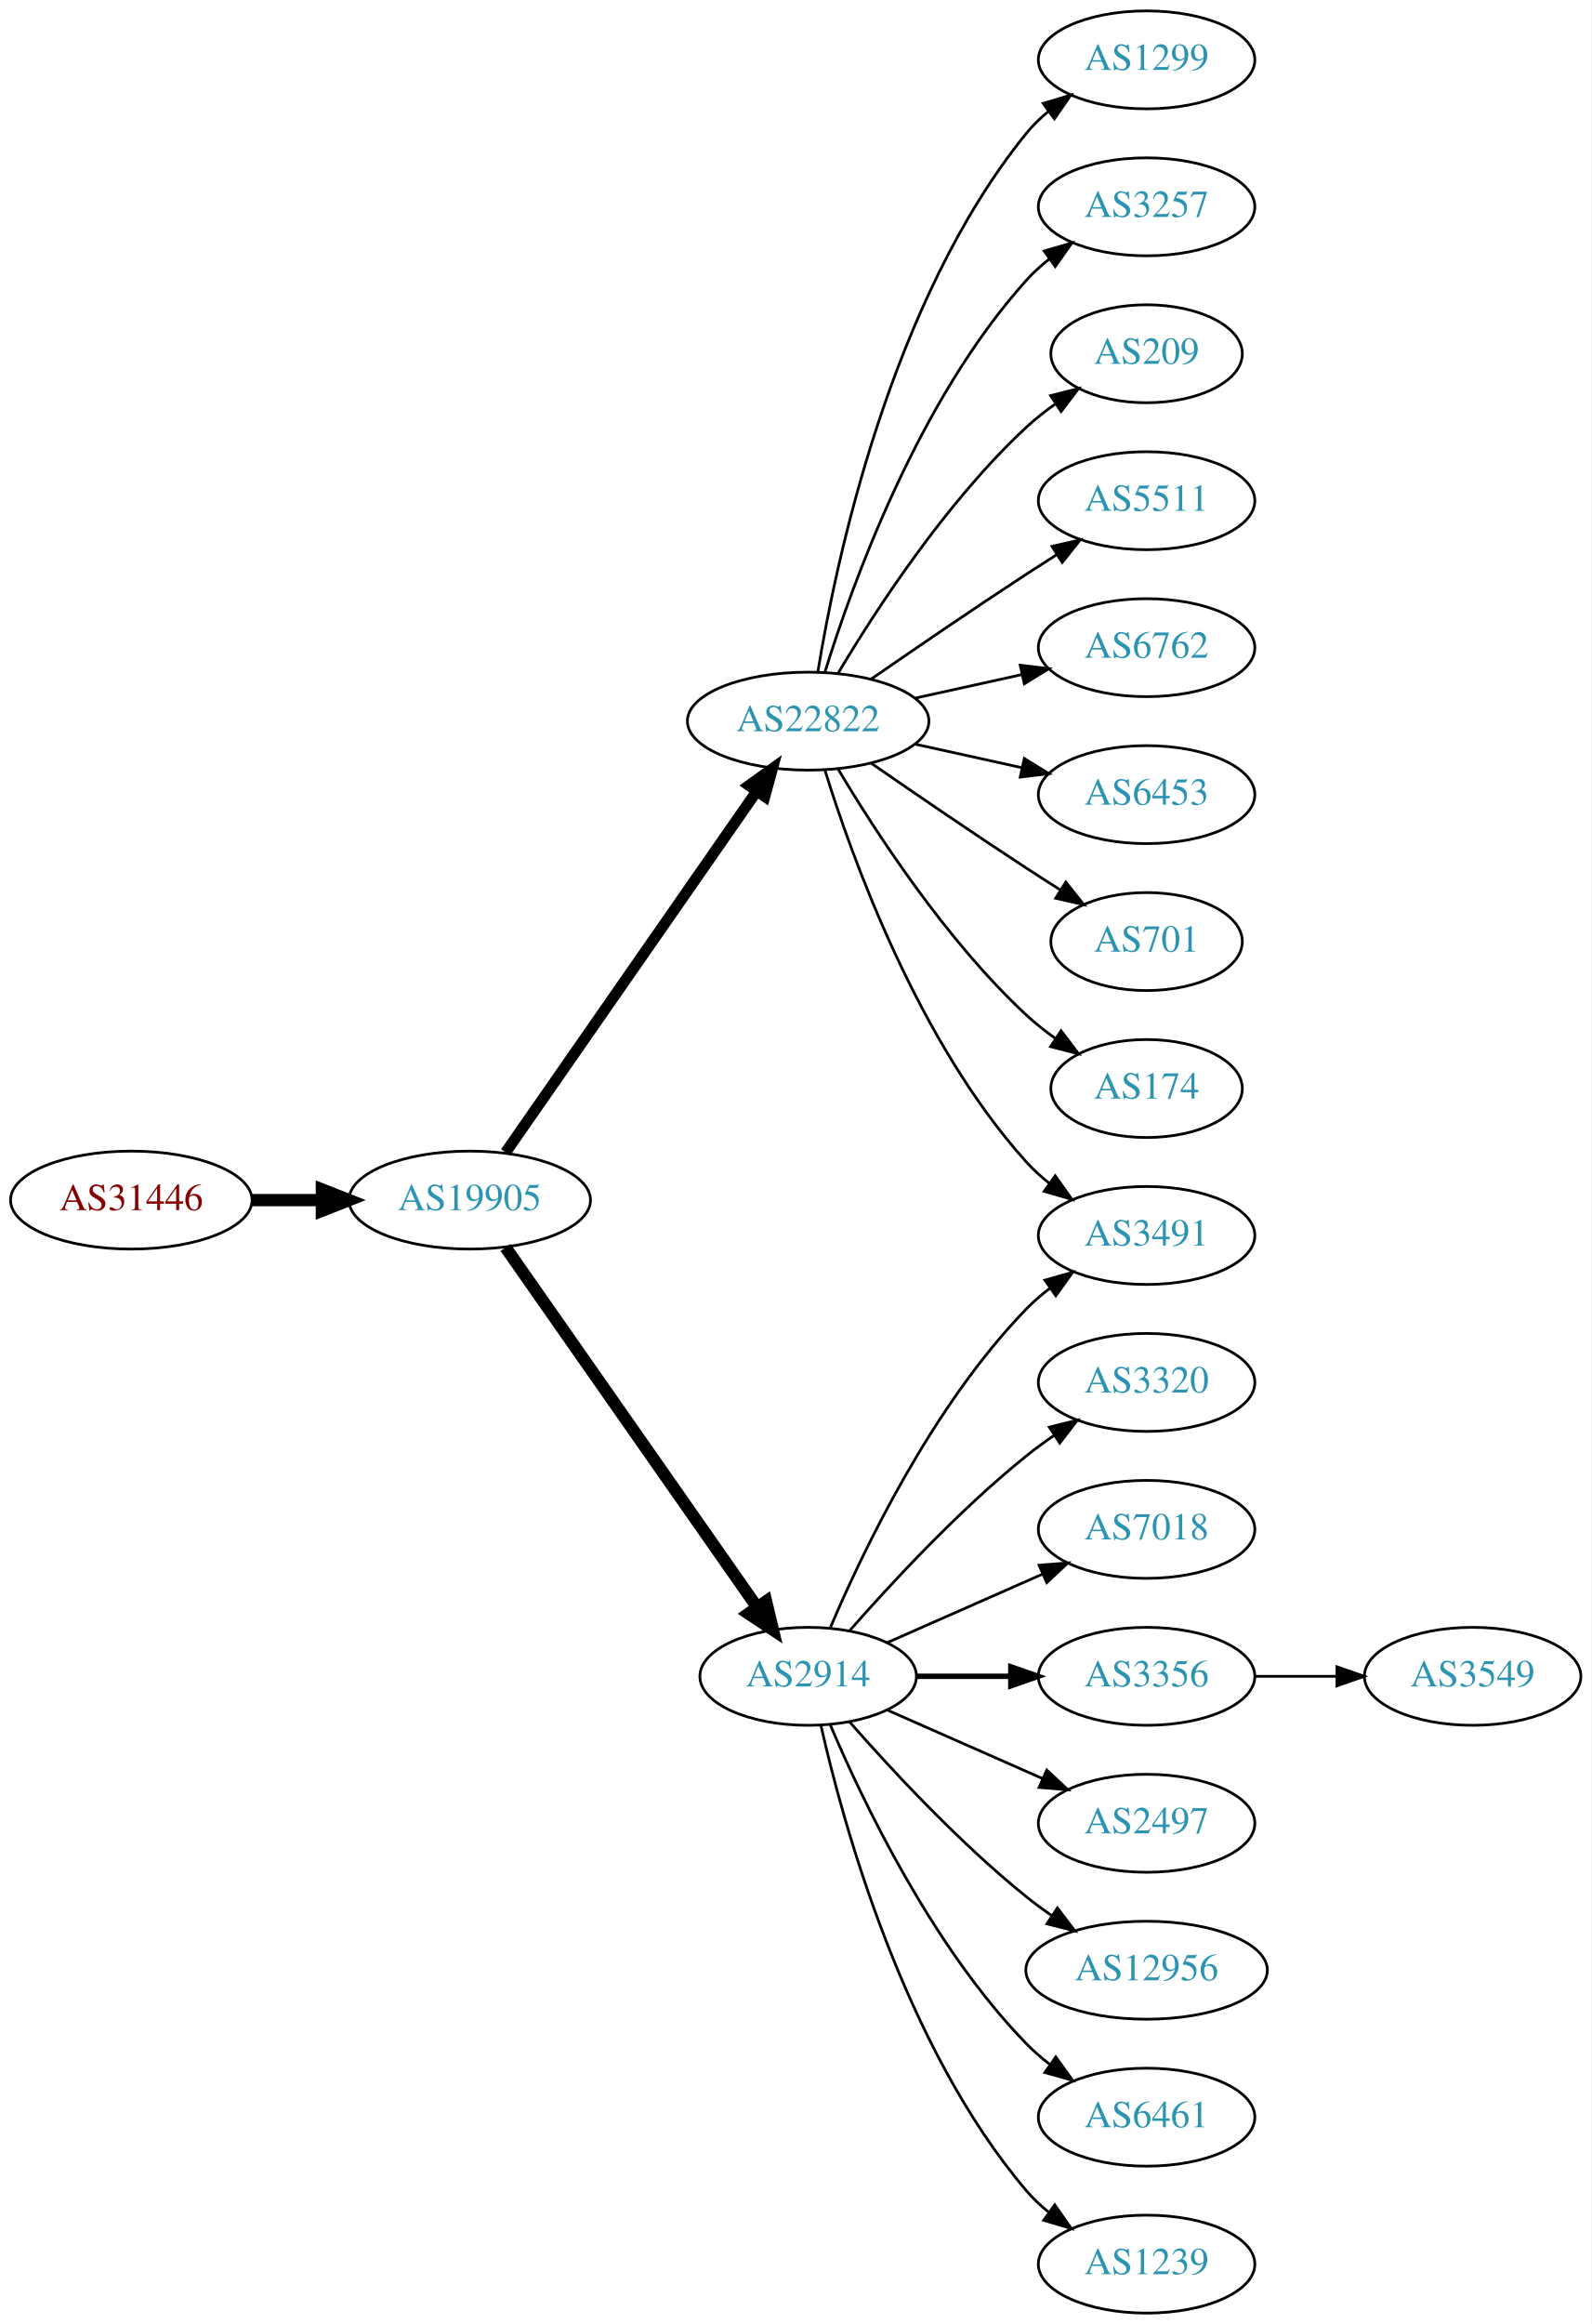
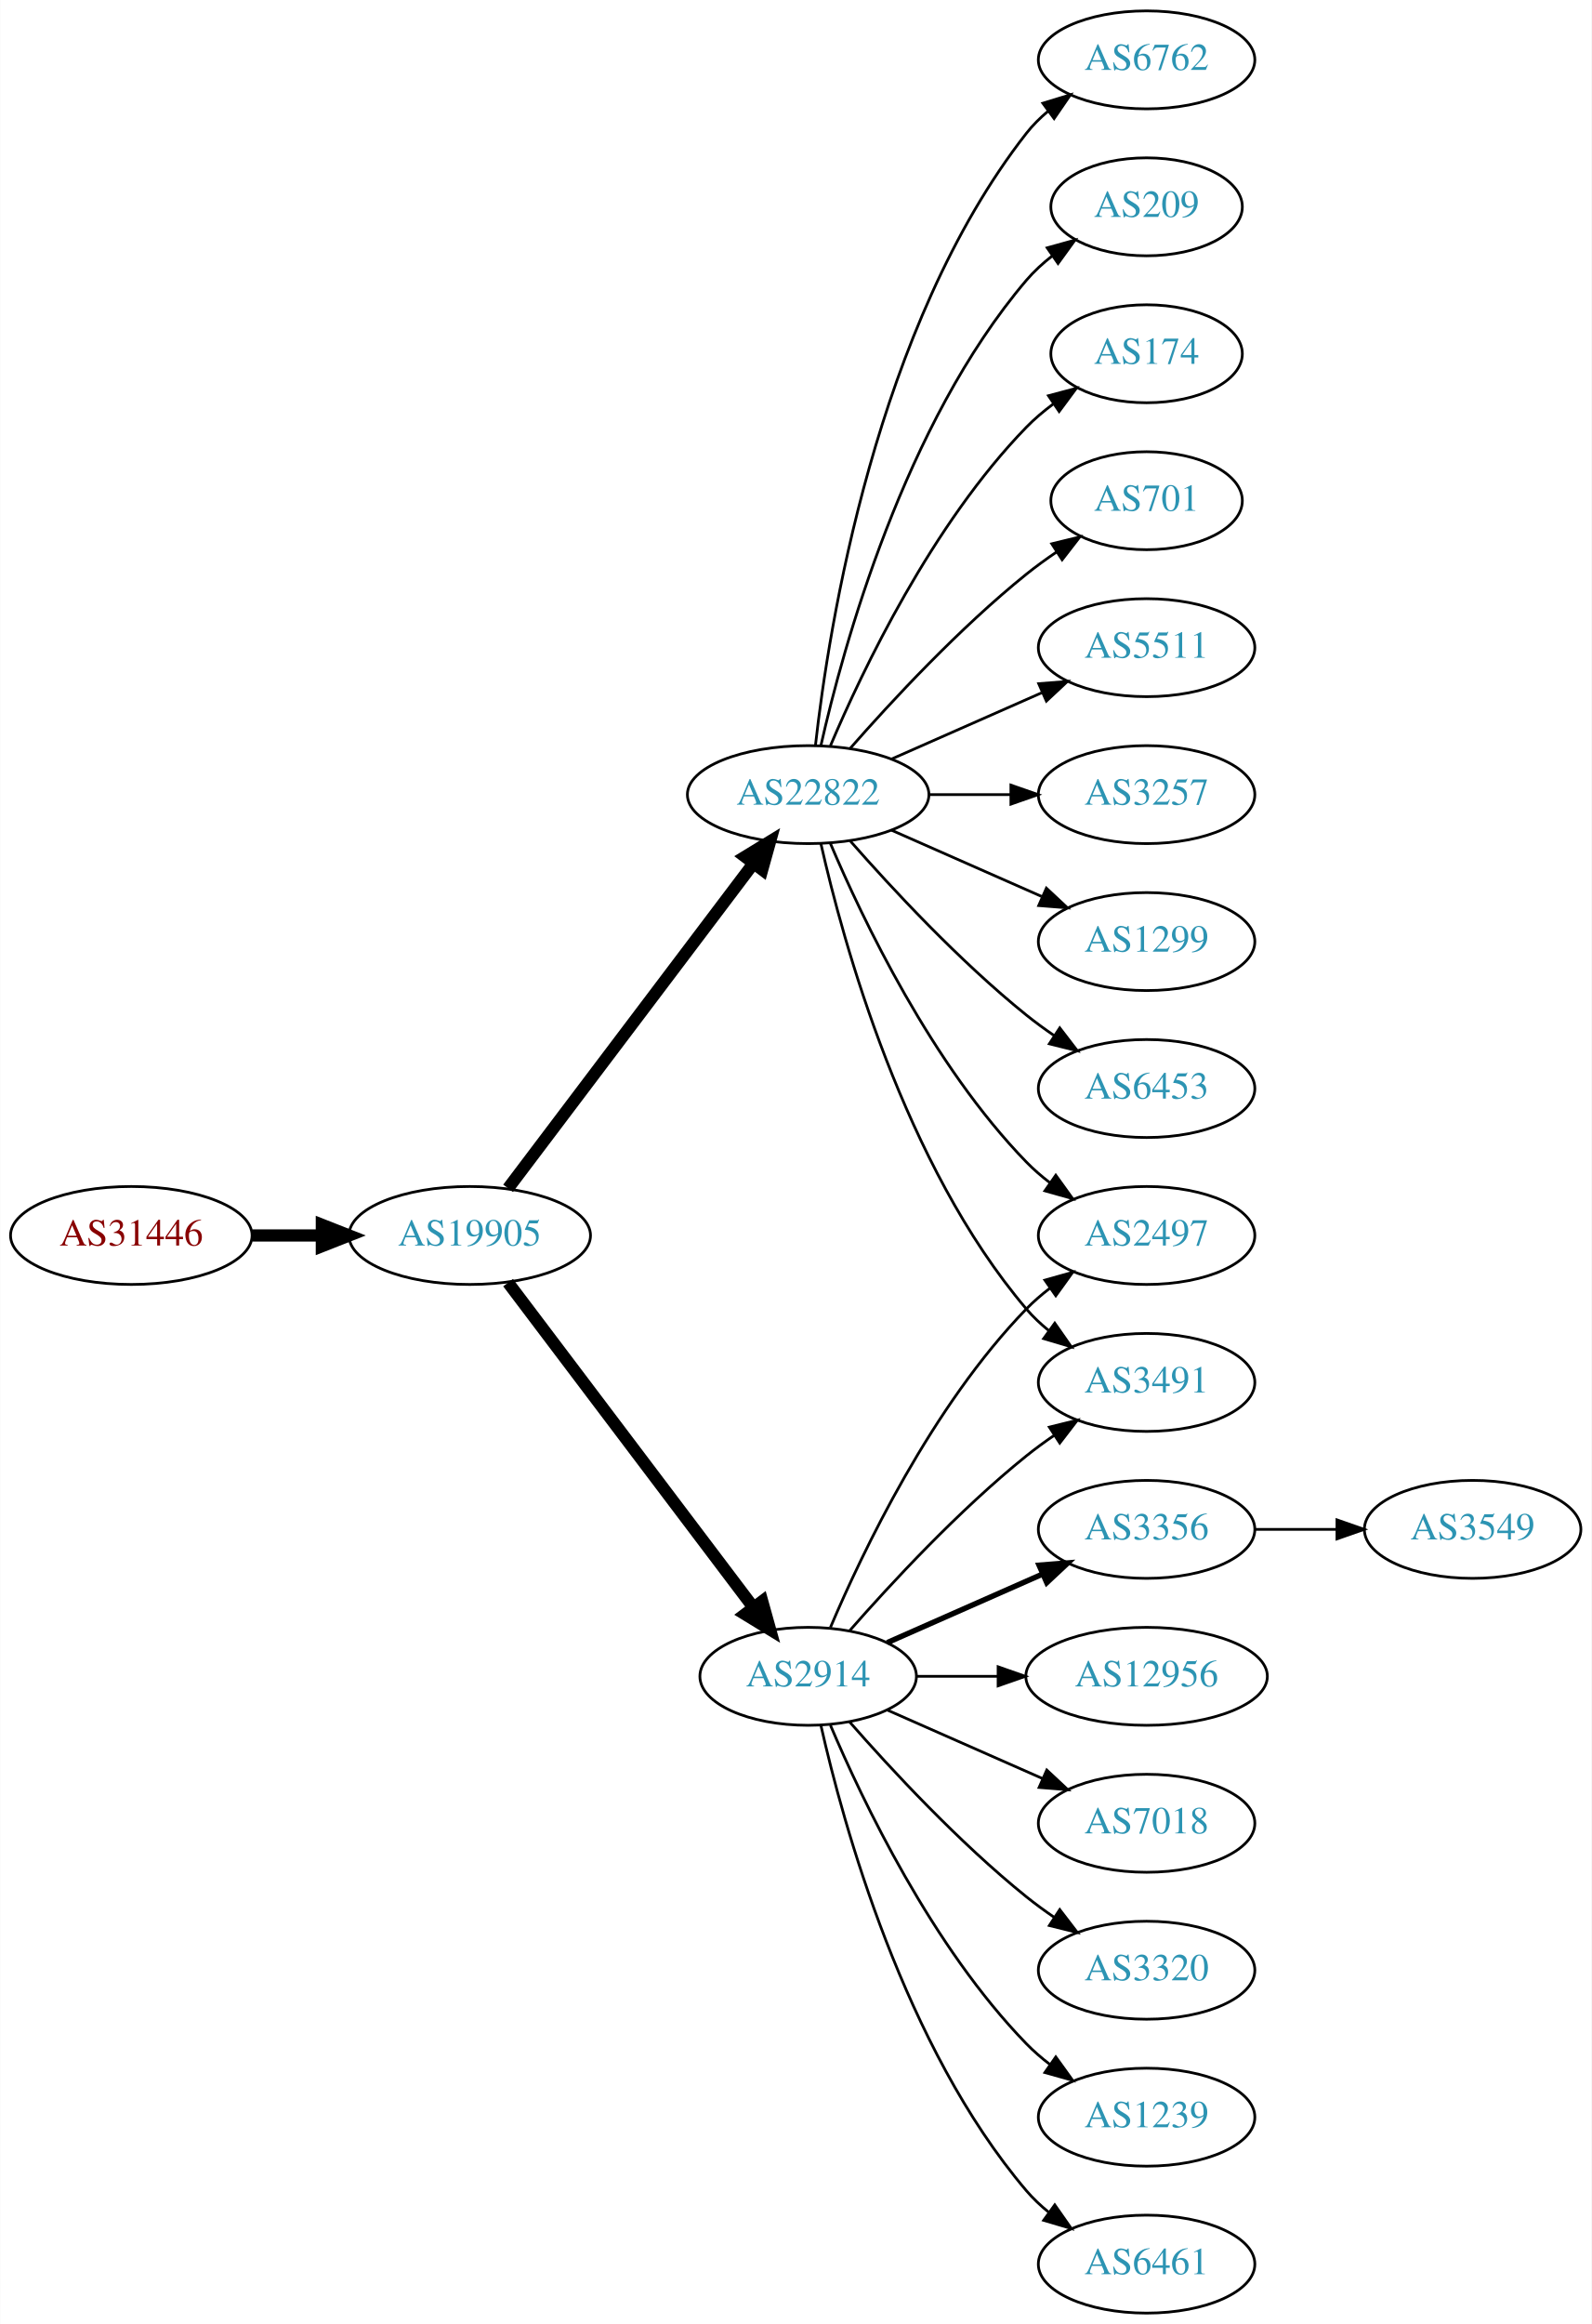
<svg xmlns="http://www.w3.org/2000/svg" xmlns:xlink="http://www.w3.org/1999/xlink" width="585pt" height="854pt" viewBox="0.00 0.00 584.86 854.00">
  <g id="graph0" class="graph" transform="scale(1 1) rotate(0) translate(4 850)">
    <polygon fill="white" stroke="none" points="-4,4 -4,-850 580.862,-850 580.862,4 -4,4" />
    <g id="node1" class="node">
      <g id="a_node1">
        <a xlink:href="/asn/31446" xlink:title="AS31446 ~ bwin.party services (Austria) GmbH [AT]">
-           <ellipse fill="#ffffff" stroke="black" cx="44.196" cy="-409" rx="44.393" ry="18" />
-           <text text-anchor="middle" x="44.196" y="-405.3" font-family="Times,serif" font-size="14.00" fill="#880000">AS31446</text>
+           <ellipse fill="#ffffff" stroke="black" cx="44.196" cy="-396" rx="44.393" ry="18" />
+           <text text-anchor="middle" x="44.196" y="-392.3" font-family="Times,serif" font-size="14.00" fill="#880000">AS31446</text>
        </a>
      </g>
    </g>
    <g id="node2" class="node">
      <g id="a_node2">
        <a xlink:href="/asn/19905" xlink:title="AS19905 ~ NeuStar, Inc. [US]">
-           <ellipse fill="#ffffff" stroke="black" cx="168.588" cy="-409" rx="44.393" ry="18" />
-           <text text-anchor="middle" x="168.588" y="-405.3" font-family="Times,serif" font-size="14.00" fill="#2c94b3">AS19905</text>
+           <ellipse fill="#ffffff" stroke="black" cx="168.588" cy="-396" rx="44.393" ry="18" />
+           <text text-anchor="middle" x="168.588" y="-392.3" font-family="Times,serif" font-size="14.00" fill="#2c94b3">AS19905</text>
        </a>
      </g>
    </g>
    <g id="edge1" class="edge">
-       <path fill="none" stroke="black" stroke-width="4.5" d="M88.692,-409C96.898,-409 105.569,-409 114.041,-409" />
-       <polygon fill="black" stroke="black" stroke-width="4.5" points="114.233,-412.938 124.233,-409 114.233,-405.063 114.233,-412.938" />
+       <path fill="none" stroke="black" stroke-width="4.5" d="M88.692,-396C96.898,-396 105.569,-396 114.041,-396" />
+       <polygon fill="black" stroke="black" stroke-width="4.5" points="114.233,-399.938 124.233,-396 114.233,-392.063 114.233,-399.938" />
    </g>
    <g id="node3" class="node">
      <g id="a_node3">
-         <a xlink:href="/asn/22822" xlink:title="AS22822 ~ Limelight Networks, Inc. [US]">
-           <ellipse fill="#ffffff" stroke="black" cx="292.98" cy="-585" rx="44.393" ry="18" />
-           <text text-anchor="middle" x="292.98" y="-581.3" font-family="Times,serif" font-size="14.00" fill="#2c94b3">AS22822</text>
-         </a>
-       </g>
-     </g>
-     <g id="edge2" class="edge">
-       <path fill="none" stroke="black" stroke-width="4.05" d="M181.771,-426.519C203.398,-457.619 248.596,-522.613 273.875,-558.965" />
-       <polygon fill="black" stroke="black" stroke-width="4.05" points="271.228,-561.365 279.847,-567.552 277.047,-557.319 271.228,-561.365" />
-     </g>
-     <g id="node4" class="node">
-       <g id="a_node4">
        <a xlink:href="/asn/2914" xlink:title="AS2914 ~ NTT America, Inc. [US]">
          <ellipse fill="#ffffff" stroke="black" cx="292.98" cy="-234" rx="39.794" ry="18" />
          <text text-anchor="middle" x="292.98" y="-230.3" font-family="Times,serif" font-size="14.00" fill="#2c94b3">AS2914</text>
        </a>
      </g>
    </g>
+     <g id="edge2" class="edge">
+       <path fill="none" stroke="black" stroke-width="4.5" d="M182.686,-378.663C204.311,-350.04 247.582,-292.767 272.705,-259.514" />
+       <polygon fill="black" stroke="black" stroke-width="4.5" points="276.09,-261.565 278.976,-251.212 269.807,-256.817 276.09,-261.565" />
+     </g>
+     <g id="node4" class="node">
+       <g id="a_node4">
+         <a xlink:href="/asn/22822" xlink:title="AS22822 ~ Limelight Networks, Inc. [US]">
+           <ellipse fill="#ffffff" stroke="black" cx="292.98" cy="-558" rx="44.393" ry="18" />
+           <text text-anchor="middle" x="292.98" y="-554.3" font-family="Times,serif" font-size="14.00" fill="#2c94b3">AS22822</text>
+         </a>
+       </g>
+     </g>
    <g id="edge3" class="edge">
-       <path fill="none" stroke="black" stroke-width="4.5" d="M181.771,-391.581C203.454,-360.578 248.829,-295.699 274.07,-259.608" />
-       <polygon fill="black" stroke="black" stroke-width="4.5" points="277.523,-261.542 280.027,-251.091 271.069,-257.029 277.523,-261.542" />
+       <path fill="none" stroke="black" stroke-width="4.5" d="M182.686,-413.337C204.311,-441.96 247.582,-499.233 272.705,-532.486" />
+       <polygon fill="black" stroke="black" stroke-width="4.5" points="269.807,-535.183 278.976,-540.788 276.09,-530.435 269.807,-535.183" />
+     </g>
+     <g id="node10" class="node">
+       <g id="a_node10">
+         <a xlink:href="/asn/2497" xlink:title="AS2497 ~ Internet Initiative Japan Inc. [JP]">
+           <ellipse fill="#ffffff" stroke="black" cx="417.373" cy="-396" rx="39.794" ry="18" />
+           <text text-anchor="middle" x="417.373" y="-392.3" font-family="Times,serif" font-size="14.00" fill="#2c94b3">AS2497</text>
+         </a>
+       </g>
+     </g>
+     <g id="edge19" class="edge">
+       <path fill="none" stroke="black" d="M301.171,-251.975C312.938,-279.682 338.512,-333.348 373.176,-369 375.797,-371.695 378.737,-374.239 381.82,-376.608" />
+       <polygon fill="black" stroke="black" points="379.986,-379.597 390.189,-382.455 383.995,-373.859 379.986,-379.597" />
+     </g>
+     <g id="node11" class="node">
+       <g id="a_node11">
+         <a xlink:href="/asn/3491" xlink:title="AS3491 ~ PCCW Global, Inc. [US]">
+           <ellipse fill="#ffffff" stroke="black" cx="417.373" cy="-342" rx="39.794" ry="18" />
+           <text text-anchor="middle" x="417.373" y="-338.3" font-family="Times,serif" font-size="14.00" fill="#2c94b3">AS3491</text>
+         </a>
+       </g>
+     </g>
+     <g id="edge14" class="edge">
+       <path fill="none" stroke="black" d="M308.133,-250.663C323.234,-267.894 348.355,-295.024 373.176,-315 376.432,-317.62 379.957,-320.192 383.542,-322.646" />
+       <polygon fill="black" stroke="black" points="381.629,-325.577 391.914,-328.121 385.46,-319.719 381.629,-325.577" />
+     </g>
+     <g id="node15" class="node">
+       <g id="a_node15">
+         <a xlink:href="/asn/3356" xlink:title="AS3356 ~ Level 3 Parent, LLC [US]">
+           <ellipse fill="#ffffff" stroke="black" cx="417.373" cy="-288" rx="39.794" ry="18" />
+           <text text-anchor="middle" x="417.373" y="-284.3" font-family="Times,serif" font-size="14.00" fill="#2c94b3">AS3356</text>
+         </a>
+       </g>
+     </g>
+     <g id="edge15" class="edge">
+       <path fill="none" stroke="black" stroke-width="2" d="M322.06,-246.389C339.008,-253.866 360.805,-263.483 379.174,-271.588" />
+       <polygon fill="black" stroke="black" stroke-width="2" points="377.862,-274.834 388.424,-275.669 380.688,-268.43 377.862,-274.834" />
+     </g>
+     <g id="node16" class="node">
+       <g id="a_node16">
+         <a xlink:href="/asn/12956" xlink:title="AS12956 ~ TELXIUS [ES]">
+           <ellipse fill="#ffffff" stroke="black" cx="417.373" cy="-234" rx="44.393" ry="18" />
+           <text text-anchor="middle" x="417.373" y="-230.3" font-family="Times,serif" font-size="14.00" fill="#2c94b3">AS12956</text>
+         </a>
+       </g>
+     </g>
+     <g id="edge16" class="edge">
+       <path fill="none" stroke="black" d="M332.706,-234C342.166,-234 352.458,-234 362.484,-234" />
+       <polygon fill="black" stroke="black" points="362.791,-237.5 372.791,-234 362.791,-230.5 362.791,-237.5" />
+     </g>
+     <g id="node17" class="node">
+       <g id="a_node17">
+         <a xlink:href="/asn/7018" xlink:title="AS7018 ~ AT&amp;T Services, Inc. [US]">
+           <ellipse fill="#ffffff" stroke="black" cx="417.373" cy="-180" rx="39.794" ry="18" />
+           <text text-anchor="middle" x="417.373" y="-176.3" font-family="Times,serif" font-size="14.00" fill="#2c94b3">AS7018</text>
+         </a>
+       </g>
+     </g>
+     <g id="edge17" class="edge">
+       <path fill="none" stroke="black" d="M322.06,-221.611C339.008,-214.134 360.805,-204.517 379.174,-196.412" />
+       <polygon fill="black" stroke="black" points="380.688,-199.57 388.424,-192.331 377.862,-193.166 380.688,-199.57" />
+     </g>
+     <g id="node18" class="node">
+       <g id="a_node18">
+         <a xlink:href="/asn/3320" xlink:title="AS3320 ~ DTAG [DE]">
+           <ellipse fill="#ffffff" stroke="black" cx="417.373" cy="-126" rx="39.794" ry="18" />
+           <text text-anchor="middle" x="417.373" y="-122.3" font-family="Times,serif" font-size="14.00" fill="#2c94b3">AS3320</text>
+         </a>
+       </g>
+     </g>
+     <g id="edge18" class="edge">
+       <path fill="none" stroke="black" d="M308.133,-217.337C323.234,-200.106 348.355,-172.976 373.176,-153 376.432,-150.38 379.957,-147.808 383.542,-145.354" />
+       <polygon fill="black" stroke="black" points="385.46,-148.281 391.914,-139.879 381.629,-142.423 385.46,-148.281" />
+     </g>
+     <g id="node19" class="node">
+       <g id="a_node19">
+         <a xlink:href="/asn/1239" xlink:title="AS1239 ~ Sprint [US]">
+           <ellipse fill="#ffffff" stroke="black" cx="417.373" cy="-72" rx="39.794" ry="18" />
+           <text text-anchor="middle" x="417.373" y="-68.3" font-family="Times,serif" font-size="14.00" fill="#2c94b3">AS1239</text>
+         </a>
+       </g>
+     </g>
+     <g id="edge20" class="edge">
+       <path fill="none" stroke="black" d="M301.171,-216.025C312.938,-188.318 338.512,-134.652 373.176,-99 375.797,-96.305 378.737,-93.761 381.82,-91.392" />
+       <polygon fill="black" stroke="black" points="383.995,-94.141 390.189,-85.545 379.986,-88.403 383.995,-94.141" />
+     </g>
+     <g id="node20" class="node">
+       <g id="a_node20">
+         <a xlink:href="/asn/6461" xlink:title="AS6461 ~ Zayo Bandwidth [US]">
+           <ellipse fill="#ffffff" stroke="black" cx="417.373" cy="-18" rx="39.794" ry="18" />
+           <text text-anchor="middle" x="417.373" y="-14.3" font-family="Times,serif" font-size="14.00" fill="#2c94b3">AS6461</text>
+         </a>
+       </g>
+     </g>
+     <g id="edge21" class="edge">
+       <path fill="none" stroke="black" d="M297.674,-215.925C305.814,-179.852 328.247,-97.86 373.176,-45 375.611,-42.136 378.427,-39.479 381.432,-37.039" />
+       <polygon fill="black" stroke="black" points="383.62,-39.776 389.692,-31.094 379.531,-34.095 383.62,-39.776" />
    </g>
    <g id="node5" class="node">
      <g id="a_node5">
-         <a xlink:href="/asn/1299" xlink:title="AS1299 ~ Telia Carrier [EU]">
+         <a xlink:href="/asn/6762" xlink:title="AS6762 ~ TELECOM ITALIA SPARKLE S.p.A. [IT]">
          <ellipse fill="#ffffff" stroke="black" cx="417.373" cy="-828" rx="39.794" ry="18" />
-           <text text-anchor="middle" x="417.373" y="-824.3" font-family="Times,serif" font-size="14.00" fill="#2c94b3">AS1299</text>
+           <text text-anchor="middle" x="417.373" y="-824.3" font-family="Times,serif" font-size="14.00" fill="#2c94b3">AS6762</text>
        </a>
      </g>
    </g>
    <g id="edge4" class="edge">
-       <path fill="none" stroke="black" d="M296.561,-603.178C303.016,-642.997 323.088,-739.286 373.176,-801 375.545,-803.918 378.318,-806.612 381.295,-809.075" />
-       <polygon fill="black" stroke="black" points="379.371,-812.003 389.517,-815.052 383.486,-806.341 379.371,-812.003" />
+       <path fill="none" stroke="black" d="M295.66,-576.129C300.49,-619.368 317.831,-730.216 373.176,-801 375.492,-803.961 378.229,-806.683 381.184,-809.164" />
+       <polygon fill="black" stroke="black" points="379.239,-812.078 389.375,-815.165 383.377,-806.432 379.239,-812.078" />
    </g>
    <g id="node6" class="node">
      <g id="a_node6">
-         <a xlink:href="/asn/3257" xlink:title="AS3257 ~ GTT [DE]">
-           <ellipse fill="#ffffff" stroke="black" cx="417.373" cy="-774" rx="39.794" ry="18" />
-           <text text-anchor="middle" x="417.373" y="-770.3" font-family="Times,serif" font-size="14.00" fill="#2c94b3">AS3257</text>
+         <a xlink:href="/asn/209" xlink:title="AS209 ~ CenturyLink Communications, LLC [US]">
+           <ellipse fill="#ffffff" stroke="black" cx="417.373" cy="-774" rx="35.194" ry="18" />
+           <text text-anchor="middle" x="417.373" y="-770.3" font-family="Times,serif" font-size="14.00" fill="#2c94b3">AS209</text>
        </a>
      </g>
    </g>
    <g id="edge5" class="edge">
-       <path fill="none" stroke="black" d="M299.118,-602.94C309.021,-634.979 333.359,-702.812 373.176,-747 375.693,-749.792 378.564,-752.401 381.603,-754.812" />
-       <polygon fill="black" stroke="black" points="379.732,-757.776 389.911,-760.715 383.786,-752.07 379.732,-757.776" />
+       <path fill="none" stroke="black" d="M297.674,-576.075C305.814,-612.148 328.247,-694.14 373.176,-747 375.947,-750.26 379.213,-753.252 382.688,-755.961" />
+       <polygon fill="black" stroke="black" points="380.832,-758.932 391.042,-761.761 384.824,-753.182 380.832,-758.932" />
    </g>
    <g id="node7" class="node">
      <g id="a_node7">
-         <a xlink:href="/asn/209" xlink:title="AS209 ~ CenturyLink Communications, LLC [US]">
+         <a xlink:href="/asn/174" xlink:title="AS174 ~ Cogent Communications [US]">
          <ellipse fill="#ffffff" stroke="black" cx="417.373" cy="-720" rx="35.194" ry="18" />
-           <text text-anchor="middle" x="417.373" y="-716.3" font-family="Times,serif" font-size="14.00" fill="#2c94b3">AS209</text>
+           <text text-anchor="middle" x="417.373" y="-716.3" font-family="Times,serif" font-size="14.00" fill="#2c94b3">AS174</text>
        </a>
      </g>
    </g>
    <g id="edge6" class="edge">
-       <path fill="none" stroke="black" d="M304.026,-602.671C317.597,-625.472 343.529,-665.472 373.176,-693 376.474,-696.061 380.166,-698.972 383.967,-701.672" />
-       <polygon fill="black" stroke="black" points="382.078,-704.619 392.348,-707.22 385.941,-698.781 382.078,-704.619" />
+       <path fill="none" stroke="black" d="M301.171,-575.975C312.938,-603.682 338.512,-657.348 373.176,-693 376.159,-696.067 379.556,-698.94 383.106,-701.581" />
+       <polygon fill="black" stroke="black" points="381.301,-704.586 391.54,-707.308 385.233,-698.795 381.301,-704.586" />
    </g>
    <g id="node8" class="node">
      <g id="a_node8">
-         <a xlink:href="/asn/5511" xlink:title="AS5511 ~ Orange S.A. [FR]">
-           <ellipse fill="#ffffff" stroke="black" cx="417.373" cy="-666" rx="39.794" ry="18" />
-           <text text-anchor="middle" x="417.373" y="-662.3" font-family="Times,serif" font-size="14.00" fill="#2c94b3">AS5511</text>
+         <a xlink:href="/asn/701" xlink:title="AS701 ~ UUNET [US]">
+           <ellipse fill="#ffffff" stroke="black" cx="417.373" cy="-666" rx="35.194" ry="18" />
+           <text text-anchor="middle" x="417.373" y="-662.3" font-family="Times,serif" font-size="14.00" fill="#2c94b3">AS701</text>
        </a>
      </g>
    </g>
    <g id="edge7" class="edge">
-       <path fill="none" stroke="black" d="M316.011,-600.367C331.813,-611.305 353.67,-626.261 373.176,-639 376.758,-641.339 380.529,-643.759 384.289,-646.144" />
-       <polygon fill="black" stroke="black" points="382.623,-649.231 392.95,-651.596 386.352,-643.307 382.623,-649.231" />
+       <path fill="none" stroke="black" d="M308.413,-574.983C323.544,-592.229 348.509,-619.148 373.176,-639 376.682,-641.821 380.5,-644.587 384.368,-647.208" />
+       <polygon fill="black" stroke="black" points="382.518,-650.18 392.813,-652.682 386.325,-644.306 382.518,-650.18" />
    </g>
    <g id="node9" class="node">
      <g id="a_node9">
-         <a xlink:href="/asn/6762" xlink:title="AS6762 ~ TELECOM ITALIA SPARKLE S.p.A. [IT]">
+         <a xlink:href="/asn/5511" xlink:title="AS5511 ~ Orange S.A. [FR]">
          <ellipse fill="#ffffff" stroke="black" cx="417.373" cy="-612" rx="39.794" ry="18" />
-           <text text-anchor="middle" x="417.373" y="-608.3" font-family="Times,serif" font-size="14.00" fill="#2c94b3">AS6762</text>
+           <text text-anchor="middle" x="417.373" y="-608.3" font-family="Times,serif" font-size="14.00" fill="#2c94b3">AS5511</text>
        </a>
      </g>
    </g>
    <g id="edge8" class="edge">
-       <path fill="none" stroke="black" d="M332.37,-593.469C344.761,-596.202 358.608,-599.257 371.429,-602.085" />
-       <polygon fill="black" stroke="black" points="370.924,-605.558 381.443,-604.295 372.432,-598.722 370.924,-605.558" />
-     </g>
-     <g id="node10" class="node">
-       <g id="a_node10">
-         <a xlink:href="/asn/3491" xlink:title="AS3491 ~ PCCW Global, Inc. [US]">
-           <ellipse fill="#ffffff" stroke="black" cx="417.373" cy="-396" rx="39.794" ry="18" />
-           <text text-anchor="middle" x="417.373" y="-392.3" font-family="Times,serif" font-size="14.00" fill="#2c94b3">AS3491</text>
-         </a>
-       </g>
+       <path fill="none" stroke="black" d="M323.608,-571.072C340.203,-578.393 361.062,-587.597 378.795,-595.421" />
+       <polygon fill="black" stroke="black" points="377.717,-598.77 388.279,-599.605 380.543,-592.366 377.717,-598.77" />
    </g>
    <g id="edge9" class="edge">
-       <path fill="none" stroke="black" d="M299.118,-567.06C309.021,-535.021 333.359,-467.188 373.176,-423 375.693,-420.208 378.564,-417.599 381.603,-415.188" />
-       <polygon fill="black" stroke="black" points="383.786,-417.93 389.911,-409.285 379.732,-412.224 383.786,-417.93" />
-     </g>
-     <g id="node11" class="node">
-       <g id="a_node11">
-         <a xlink:href="/asn/6453" xlink:title="AS6453 ~ TATA COMMUNICATIONS (AMERICA) INC [US]">
-           <ellipse fill="#ffffff" stroke="black" cx="417.373" cy="-558" rx="39.794" ry="18" />
-           <text text-anchor="middle" x="417.373" y="-554.3" font-family="Times,serif" font-size="14.00" fill="#2c94b3">AS6453</text>
-         </a>
-       </g>
+       <path fill="none" stroke="black" d="M301.171,-540.025C312.938,-512.318 338.512,-458.652 373.176,-423 375.797,-420.305 378.737,-417.761 381.82,-415.392" />
+       <polygon fill="black" stroke="black" points="383.995,-418.141 390.189,-409.545 379.986,-412.403 383.995,-418.141" />
    </g>
    <g id="edge10" class="edge">
-       <path fill="none" stroke="black" d="M332.37,-576.531C344.761,-573.798 358.608,-570.743 371.429,-567.915" />
-       <polygon fill="black" stroke="black" points="372.432,-571.278 381.443,-565.705 370.924,-564.442 372.432,-571.278" />
+       <path fill="none" stroke="black" d="M297.674,-539.925C305.814,-503.852 328.247,-421.86 373.176,-369 375.611,-366.136 378.427,-363.479 381.432,-361.039" />
+       <polygon fill="black" stroke="black" points="383.62,-363.776 389.692,-355.094 379.531,-358.095 383.62,-363.776" />
    </g>
    <g id="node12" class="node">
      <g id="a_node12">
-         <a xlink:href="/asn/701" xlink:title="AS701 ~ UUNET [US]">
-           <ellipse fill="#ffffff" stroke="black" cx="417.373" cy="-504" rx="35.194" ry="18" />
-           <text text-anchor="middle" x="417.373" y="-500.3" font-family="Times,serif" font-size="14.00" fill="#2c94b3">AS701</text>
+         <a xlink:href="/asn/3257" xlink:title="AS3257 ~ GTT [DE]">
+           <ellipse fill="#ffffff" stroke="black" cx="417.373" cy="-558" rx="39.794" ry="18" />
+           <text text-anchor="middle" x="417.373" y="-554.3" font-family="Times,serif" font-size="14.00" fill="#2c94b3">AS3257</text>
        </a>
      </g>
    </g>
    <g id="edge11" class="edge">
-       <path fill="none" stroke="black" d="M316.011,-569.633C331.813,-558.695 353.67,-543.739 373.176,-531 377.221,-528.358 381.507,-525.615 385.746,-522.933" />
-       <polygon fill="black" stroke="black" points="387.683,-525.85 394.29,-517.568 383.96,-519.921 387.683,-525.85" />
+       <path fill="none" stroke="black" d="M337.476,-558C347.165,-558 357.502,-558 367.394,-558" />
+       <polygon fill="black" stroke="black" points="367.497,-561.5 377.497,-558 367.497,-554.5 367.497,-561.5" />
    </g>
    <g id="node13" class="node">
      <g id="a_node13">
-         <a xlink:href="/asn/174" xlink:title="AS174 ~ Cogent Communications [US]">
-           <ellipse fill="#ffffff" stroke="black" cx="417.373" cy="-450" rx="35.194" ry="18" />
-           <text text-anchor="middle" x="417.373" y="-446.3" font-family="Times,serif" font-size="14.00" fill="#2c94b3">AS174</text>
+         <a xlink:href="/asn/1299" xlink:title="AS1299 ~ Telia Carrier [EU]">
+           <ellipse fill="#ffffff" stroke="black" cx="417.373" cy="-504" rx="39.794" ry="18" />
+           <text text-anchor="middle" x="417.373" y="-500.3" font-family="Times,serif" font-size="14.00" fill="#2c94b3">AS1299</text>
        </a>
      </g>
    </g>
    <g id="edge12" class="edge">
-       <path fill="none" stroke="black" d="M304.026,-567.329C317.597,-544.528 343.529,-504.528 373.176,-477 376.474,-473.939 380.166,-471.028 383.967,-468.328" />
-       <polygon fill="black" stroke="black" points="385.941,-471.219 392.348,-462.78 382.078,-465.381 385.941,-471.219" />
-     </g>
-     <g id="edge18" class="edge">
-       <path fill="none" stroke="black" d="M301.171,-251.975C312.938,-279.682 338.512,-333.348 373.176,-369 375.797,-371.695 378.737,-374.239 381.82,-376.608" />
-       <polygon fill="black" stroke="black" points="379.986,-379.597 390.189,-382.455 383.995,-373.859 379.986,-379.597" />
+       <path fill="none" stroke="black" d="M323.608,-544.928C340.203,-537.607 361.062,-528.403 378.795,-520.579" />
+       <polygon fill="black" stroke="black" points="380.543,-523.634 388.279,-516.395 377.717,-517.23 380.543,-523.634" />
    </g>
    <g id="node14" class="node">
      <g id="a_node14">
-         <a xlink:href="/asn/3320" xlink:title="AS3320 ~ DTAG [DE]">
-           <ellipse fill="#ffffff" stroke="black" cx="417.373" cy="-342" rx="39.794" ry="18" />
-           <text text-anchor="middle" x="417.373" y="-338.3" font-family="Times,serif" font-size="14.00" fill="#2c94b3">AS3320</text>
+         <a xlink:href="/asn/6453" xlink:title="AS6453 ~ TATA COMMUNICATIONS (AMERICA) INC [US]">
+           <ellipse fill="#ffffff" stroke="black" cx="417.373" cy="-450" rx="39.794" ry="18" />
+           <text text-anchor="middle" x="417.373" y="-446.3" font-family="Times,serif" font-size="14.00" fill="#2c94b3">AS6453</text>
        </a>
      </g>
    </g>
    <g id="edge13" class="edge">
-       <path fill="none" stroke="black" d="M308.133,-250.663C323.234,-267.894 348.355,-295.024 373.176,-315 376.432,-317.62 379.957,-320.192 383.542,-322.646" />
-       <polygon fill="black" stroke="black" points="381.629,-325.577 391.914,-328.121 385.46,-319.719 381.629,-325.577" />
-     </g>
-     <g id="node15" class="node">
-       <g id="a_node15">
-         <a xlink:href="/asn/7018" xlink:title="AS7018 ~ AT&amp;T Services, Inc. [US]">
-           <ellipse fill="#ffffff" stroke="black" cx="417.373" cy="-288" rx="39.794" ry="18" />
-           <text text-anchor="middle" x="417.373" y="-284.3" font-family="Times,serif" font-size="14.00" fill="#2c94b3">AS7018</text>
-         </a>
-       </g>
-     </g>
-     <g id="edge14" class="edge">
-       <path fill="none" stroke="black" d="M322.06,-246.389C339.008,-253.866 360.805,-263.483 379.174,-271.588" />
-       <polygon fill="black" stroke="black" points="377.862,-274.834 388.424,-275.669 380.688,-268.43 377.862,-274.834" />
-     </g>
-     <g id="node16" class="node">
-       <g id="a_node16">
-         <a xlink:href="/asn/3356" xlink:title="AS3356 ~ Level 3 Parent, LLC [US]">
-           <ellipse fill="#ffffff" stroke="black" cx="417.373" cy="-234" rx="39.794" ry="18" />
-           <text text-anchor="middle" x="417.373" y="-230.3" font-family="Times,serif" font-size="14.00" fill="#2c94b3">AS3356</text>
-         </a>
-       </g>
-     </g>
-     <g id="edge15" class="edge">
-       <path fill="none" stroke="black" stroke-width="2" d="M332.706,-234C343.644,-234 355.695,-234 367.161,-234" />
-       <polygon fill="black" stroke="black" stroke-width="2" points="367.479,-237.5 377.479,-234 367.479,-230.5 367.479,-237.5" />
-     </g>
-     <g id="node17" class="node">
-       <g id="a_node17">
-         <a xlink:href="/asn/2497" xlink:title="AS2497 ~ Internet Initiative Japan Inc. [JP]">
-           <ellipse fill="#ffffff" stroke="black" cx="417.373" cy="-180" rx="39.794" ry="18" />
-           <text text-anchor="middle" x="417.373" y="-176.3" font-family="Times,serif" font-size="14.00" fill="#2c94b3">AS2497</text>
-         </a>
-       </g>
-     </g>
-     <g id="edge16" class="edge">
-       <path fill="none" stroke="black" d="M322.06,-221.611C339.008,-214.134 360.805,-204.517 379.174,-196.412" />
-       <polygon fill="black" stroke="black" points="380.688,-199.57 388.424,-192.331 377.862,-193.166 380.688,-199.57" />
-     </g>
-     <g id="node18" class="node">
-       <g id="a_node18">
-         <a xlink:href="/asn/12956" xlink:title="AS12956 ~ TELXIUS [ES]">
-           <ellipse fill="#ffffff" stroke="black" cx="417.373" cy="-126" rx="44.393" ry="18" />
-           <text text-anchor="middle" x="417.373" y="-122.3" font-family="Times,serif" font-size="14.00" fill="#2c94b3">AS12956</text>
-         </a>
-       </g>
-     </g>
-     <g id="edge17" class="edge">
-       <path fill="none" stroke="black" d="M308.133,-217.337C323.234,-200.106 348.355,-172.976 373.176,-153 376.105,-150.643 379.251,-148.325 382.463,-146.098" />
-       <polygon fill="black" stroke="black" points="384.598,-148.882 391.011,-140.448 380.738,-143.042 384.598,-148.882" />
-     </g>
-     <g id="node19" class="node">
-       <g id="a_node19">
-         <a xlink:href="/asn/6461" xlink:title="AS6461 ~ Zayo Bandwidth [US]">
-           <ellipse fill="#ffffff" stroke="black" cx="417.373" cy="-72" rx="39.794" ry="18" />
-           <text text-anchor="middle" x="417.373" y="-68.3" font-family="Times,serif" font-size="14.00" fill="#2c94b3">AS6461</text>
-         </a>
-       </g>
-     </g>
-     <g id="edge19" class="edge">
-       <path fill="none" stroke="black" d="M301.171,-216.025C312.938,-188.318 338.512,-134.652 373.176,-99 375.797,-96.305 378.737,-93.761 381.82,-91.392" />
-       <polygon fill="black" stroke="black" points="383.995,-94.141 390.189,-85.545 379.986,-88.403 383.995,-94.141" />
-     </g>
-     <g id="node20" class="node">
-       <g id="a_node20">
-         <a xlink:href="/asn/1239" xlink:title="AS1239 ~ Sprint [US]">
-           <ellipse fill="#ffffff" stroke="black" cx="417.373" cy="-18" rx="39.794" ry="18" />
-           <text text-anchor="middle" x="417.373" y="-14.3" font-family="Times,serif" font-size="14.00" fill="#2c94b3">AS1239</text>
-         </a>
-       </g>
-     </g>
-     <g id="edge20" class="edge">
-       <path fill="none" stroke="black" d="M297.674,-215.925C305.814,-179.852 328.247,-97.86 373.176,-45 375.611,-42.136 378.427,-39.479 381.432,-37.039" />
-       <polygon fill="black" stroke="black" points="383.62,-39.776 389.692,-31.094 379.531,-34.095 383.62,-39.776" />
+       <path fill="none" stroke="black" d="M308.413,-541.017C323.544,-523.771 348.509,-496.852 373.176,-477 376.432,-474.38 379.957,-471.808 383.542,-469.354" />
+       <polygon fill="black" stroke="black" points="385.46,-472.281 391.914,-463.879 381.629,-466.423 385.46,-472.281" />
    </g>
    <g id="node21" class="node">
      <g id="a_node21">
        <a xlink:href="/asn/3549" xlink:title="AS3549 ~ Level 3 Parent, LLC [US]">
-           <ellipse fill="#ffffff" stroke="black" cx="537.215" cy="-234" rx="39.794" ry="18" />
-           <text text-anchor="middle" x="537.215" y="-230.3" font-family="Times,serif" font-size="14.00" fill="#2c94b3">AS3549</text>
-         </a>
-       </g>
-     </g>
-     <g id="edge21" class="edge">
-       <path fill="none" stroke="black" d="M457.285,-234C466.839,-234 477.188,-234 487.151,-234" />
-       <polygon fill="black" stroke="black" points="487.343,-237.5 497.343,-234 487.343,-230.5 487.343,-237.5" />
+           <ellipse fill="#ffffff" stroke="black" cx="537.215" cy="-288" rx="39.794" ry="18" />
+           <text text-anchor="middle" x="537.215" y="-284.3" font-family="Times,serif" font-size="14.00" fill="#2c94b3">AS3549</text>
+         </a>
+       </g>
+     </g>
+     <g id="edge22" class="edge">
+       <path fill="none" stroke="black" d="M457.285,-288C466.839,-288 477.188,-288 487.151,-288" />
+       <polygon fill="black" stroke="black" points="487.343,-291.5 497.343,-288 487.343,-284.5 487.343,-291.5" />
    </g>
  </g>
</svg>
